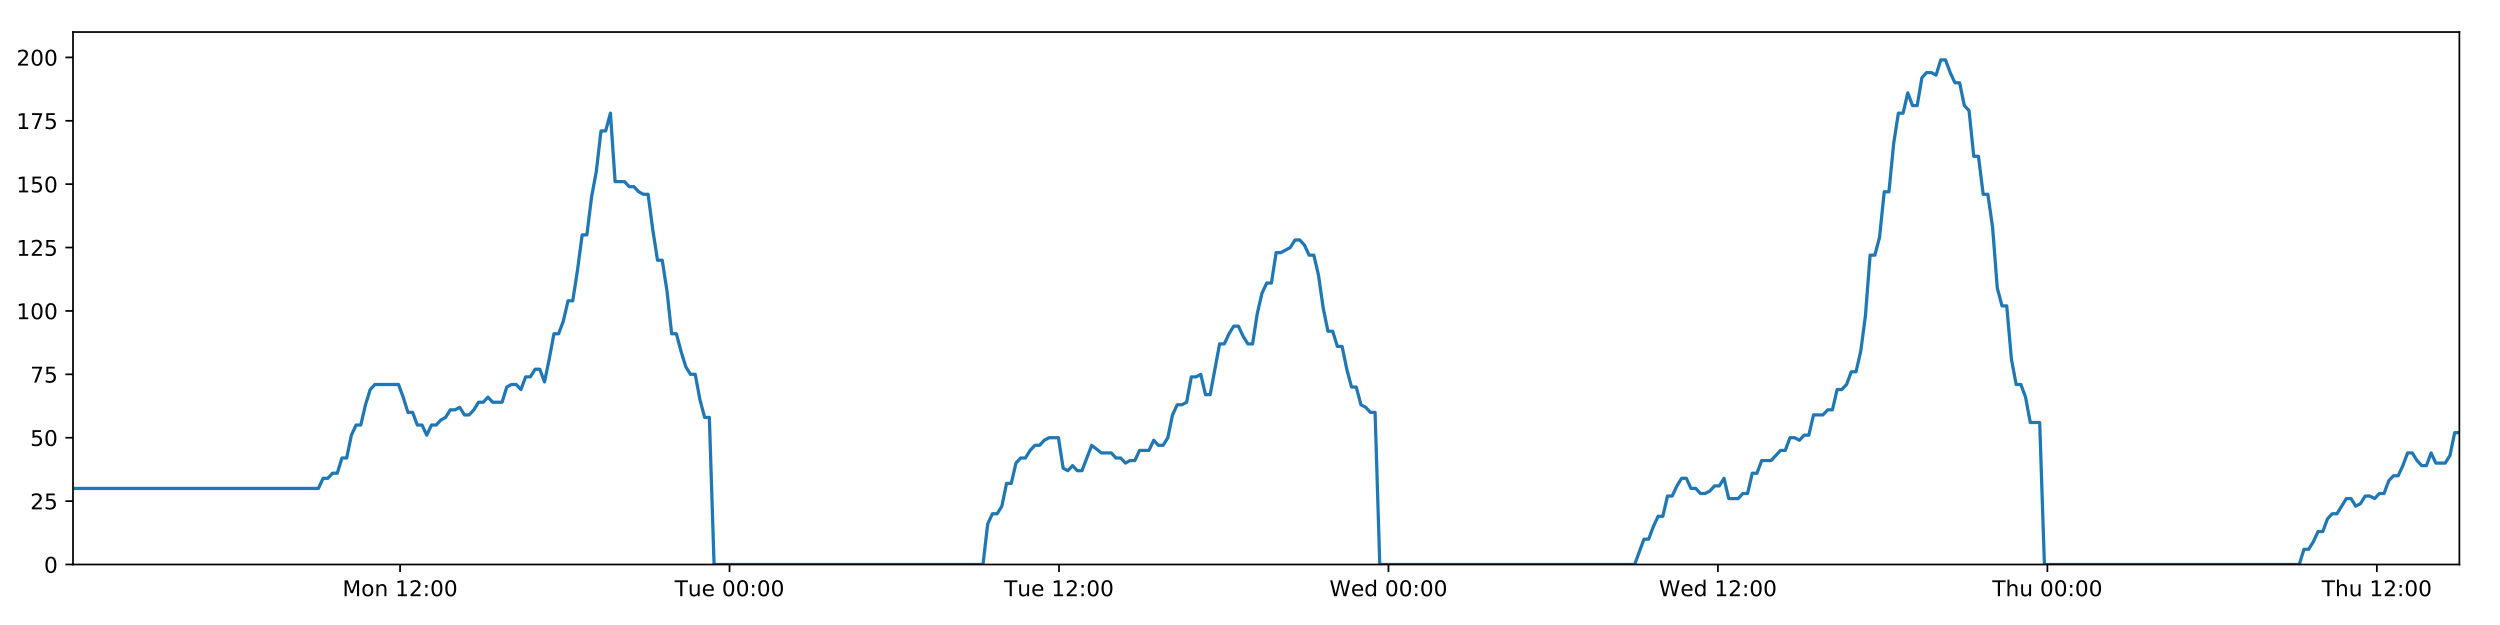
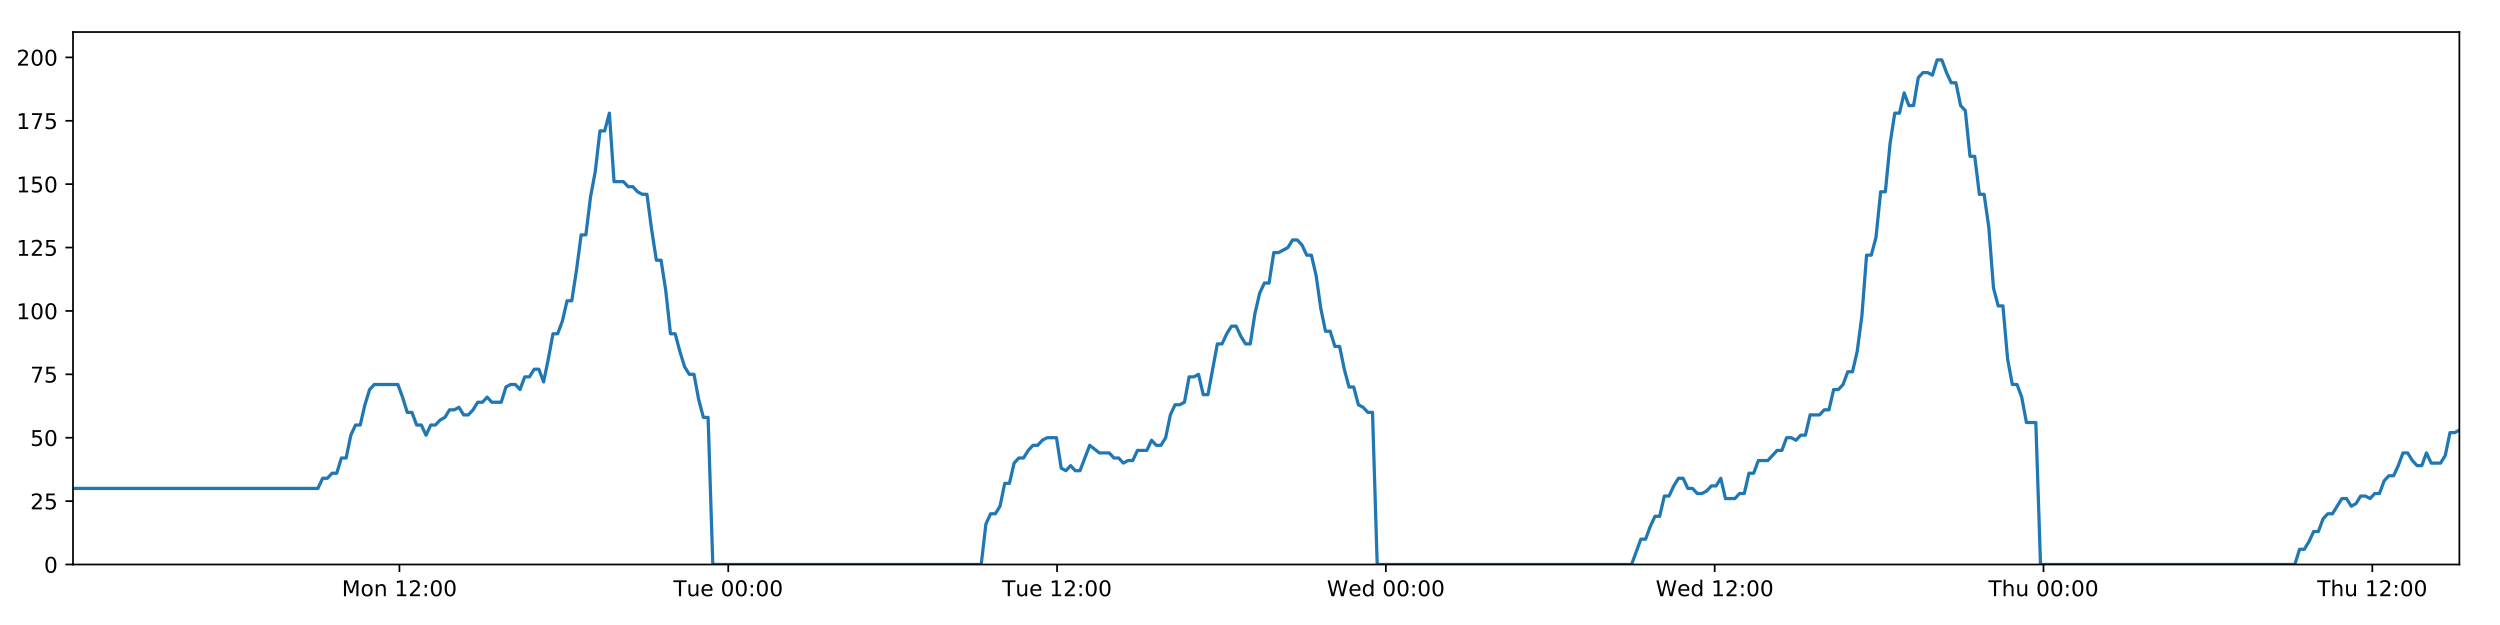
<svg xmlns="http://www.w3.org/2000/svg" xmlns:xlink="http://www.w3.org/1999/xlink" height="288pt" version="1.1" viewBox="0 0 1152 288" width="1152pt">
  <defs>
    <style type="text/css">
*{stroke-linecap:butt;stroke-linejoin:round;}
  </style>
  </defs>
  <g id="figure_1">
    <g id="patch_1">
      <path d="M 0 288  L 1152 288  L 1152 0  L 0 0  z " style="fill:#ffffff;" />
    </g>
    <g id="axes_1">
      <g id="patch_2">
        <path d="M 33.64 260.12  L 1133.28 260.12  L 1133.28 14.76  L 33.64 14.76  z " style="fill:#ffffff;" />
      </g>
      <g id="matplotlib.axis_1">
        <g id="xtick_1">
          <g id="line2d_1">
            <defs>
-               <path d="M 0 0  L 0 3.5  " id="mb194c12673" style="stroke:#000000;stroke-width:0.8;" />
-             </defs>
-             <g>
-               <use style="stroke:#000000;stroke-width:0.8;" x="184.355" xlink:href="#mb194c12673" y="260.12" />
+               <path d="M 0 0  L 0 3.5  " id="md899dd74df" style="stroke:#000000;stroke-width:0.8;" />
+             </defs>
+             <g>
+               <use style="stroke:#000000;stroke-width:0.8;" x="184.058" xlink:href="#md899dd74df" y="260.12" />
            </g>
          </g>
          <g id="text_1">
            <defs>
              <path d="M 9.812 72.906  L 24.516 72.906  L 43.109 23.297  L 61.812 72.906  L 76.516 72.906  L 76.516 0  L 66.891 0  L 66.891 64.016  L 48.094 14.016  L 38.188 14.016  L 19.391 64.016  L 19.391 0  L 9.812 0  z " id="DejaVuSans-77" />
              <path d="M 30.609 48.391  Q 23.391 48.391 19.188 42.75  Q 14.984 37.109 14.984 27.297  Q 14.984 17.484 19.156 11.844  Q 23.344 6.203 30.609 6.203  Q 37.797 6.203 41.984 11.859  Q 46.188 17.531 46.188 27.297  Q 46.188 37.016 41.984 42.703  Q 37.797 48.391 30.609 48.391  z M 30.609 56  Q 42.328 56 49.016 48.375  Q 55.719 40.766 55.719 27.297  Q 55.719 13.875 49.016 6.219  Q 42.328 -1.422 30.609 -1.422  Q 18.844 -1.422 12.172 6.219  Q 5.516 13.875 5.516 27.297  Q 5.516 40.766 12.172 48.375  Q 18.844 56 30.609 56  z " id="DejaVuSans-111" />
              <path d="M 54.891 33.016  L 54.891 0  L 45.906 0  L 45.906 32.719  Q 45.906 40.484 42.875 44.328  Q 39.844 48.188 33.797 48.188  Q 26.516 48.188 22.312 43.547  Q 18.109 38.922 18.109 30.906  L 18.109 0  L 9.078 0  L 9.078 54.688  L 18.109 54.688  L 18.109 46.188  Q 21.344 51.125 25.703 53.562  Q 30.078 56 35.797 56  Q 45.219 56 50.047 50.172  Q 54.891 44.344 54.891 33.016  z " id="DejaVuSans-110" />
              <path id="DejaVuSans-32" />
              <path d="M 12.406 8.297  L 28.516 8.297  L 28.516 63.922  L 10.984 60.406  L 10.984 69.391  L 28.422 72.906  L 38.281 72.906  L 38.281 8.297  L 54.391 8.297  L 54.391 0  L 12.406 0  z " id="DejaVuSans-49" />
              <path d="M 19.188 8.297  L 53.609 8.297  L 53.609 0  L 7.328 0  L 7.328 8.297  Q 12.938 14.109 22.625 23.891  Q 32.328 33.688 34.812 36.531  Q 39.547 41.844 41.422 45.531  Q 43.312 49.219 43.312 52.781  Q 43.312 58.594 39.234 62.25  Q 35.156 65.922 28.609 65.922  Q 23.969 65.922 18.812 64.312  Q 13.672 62.703 7.812 59.422  L 7.812 69.391  Q 13.766 71.781 18.938 73  Q 24.125 74.219 28.422 74.219  Q 39.75 74.219 46.484 68.547  Q 53.219 62.891 53.219 53.422  Q 53.219 48.922 51.531 44.891  Q 49.859 40.875 45.406 35.406  Q 44.188 33.984 37.641 27.219  Q 31.109 20.453 19.188 8.297  z " id="DejaVuSans-50" />
              <path d="M 11.719 12.406  L 22.016 12.406  L 22.016 0  L 11.719 0  z M 11.719 51.703  L 22.016 51.703  L 22.016 39.312  L 11.719 39.312  z " id="DejaVuSans-58" />
              <path d="M 31.781 66.406  Q 24.172 66.406 20.328 58.906  Q 16.5 51.422 16.5 36.375  Q 16.5 21.391 20.328 13.891  Q 24.172 6.391 31.781 6.391  Q 39.453 6.391 43.281 13.891  Q 47.125 21.391 47.125 36.375  Q 47.125 51.422 43.281 58.906  Q 39.453 66.406 31.781 66.406  z M 31.781 74.219  Q 44.047 74.219 50.516 64.516  Q 56.984 54.828 56.984 36.375  Q 56.984 17.969 50.516 8.266  Q 44.047 -1.422 31.781 -1.422  Q 19.531 -1.422 13.062 8.266  Q 6.594 17.969 6.594 36.375  Q 6.594 54.828 13.062 64.516  Q 19.531 74.219 31.781 74.219  z " id="DejaVuSans-48" />
            </defs>
-             <g transform="translate(157.8144 274.7184)scale(0.1 -0.1)">
+             <g transform="translate(157.5175 274.7184)scale(0.1 -0.1)">
              <use xlink:href="#DejaVuSans-77" />
              <use x="86.279" xlink:href="#DejaVuSans-111" />
              <use x="147.461" xlink:href="#DejaVuSans-110" />
              <use x="210.84" xlink:href="#DejaVuSans-32" />
              <use x="242.627" xlink:href="#DejaVuSans-49" />
              <use x="306.25" xlink:href="#DejaVuSans-50" />
              <use x="369.873" xlink:href="#DejaVuSans-58" />
              <use x="403.564" xlink:href="#DejaVuSans-48" />
              <use x="467.188" xlink:href="#DejaVuSans-48" />
            </g>
          </g>
        </g>
        <g id="xtick_2">
          <g id="line2d_2">
            <g>
-               <use style="stroke:#000000;stroke-width:0.8;" x="336.171" xlink:href="#mb194c12673" y="260.12" />
+               <use style="stroke:#000000;stroke-width:0.8;" x="335.575" xlink:href="#md899dd74df" y="260.12" />
            </g>
          </g>
          <g id="text_2">
            <defs>
              <path d="M -0.297 72.906  L 61.375 72.906  L 61.375 64.594  L 35.5 64.594  L 35.5 0  L 25.594 0  L 25.594 64.594  L -0.297 64.594  z " id="DejaVuSans-84" />
              <path d="M 8.5 21.578  L 8.5 54.688  L 17.484 54.688  L 17.484 21.922  Q 17.484 14.156 20.5 10.266  Q 23.531 6.391 29.594 6.391  Q 36.859 6.391 41.078 11.031  Q 45.312 15.672 45.312 23.688  L 45.312 54.688  L 54.297 54.688  L 54.297 0  L 45.312 0  L 45.312 8.406  Q 42.047 3.422 37.719 1  Q 33.406 -1.422 27.688 -1.422  Q 18.266 -1.422 13.375 4.438  Q 8.5 10.297 8.5 21.578  z M 31.109 56  z " id="DejaVuSans-117" />
              <path d="M 56.203 29.594  L 56.203 25.203  L 14.891 25.203  Q 15.484 15.922 20.484 11.062  Q 25.484 6.203 34.422 6.203  Q 39.594 6.203 44.453 7.469  Q 49.312 8.734 54.109 11.281  L 54.109 2.781  Q 49.266 0.734 44.188 -0.344  Q 39.109 -1.422 33.891 -1.422  Q 20.797 -1.422 13.156 6.188  Q 5.516 13.812 5.516 26.812  Q 5.516 40.234 12.766 48.109  Q 20.016 56 32.328 56  Q 43.359 56 49.781 48.891  Q 56.203 41.797 56.203 29.594  z M 47.219 32.234  Q 47.125 39.594 43.094 43.984  Q 39.062 48.391 32.422 48.391  Q 24.906 48.391 20.391 44.141  Q 15.875 39.891 15.188 32.172  z " id="DejaVuSans-101" />
            </defs>
-             <g transform="translate(310.8851 274.7184)scale(0.1 -0.1)">
+             <g transform="translate(310.2893 274.7184)scale(0.1 -0.1)">
              <use xlink:href="#DejaVuSans-84" />
              <use x="60.85" xlink:href="#DejaVuSans-117" />
              <use x="124.229" xlink:href="#DejaVuSans-101" />
              <use x="185.752" xlink:href="#DejaVuSans-32" />
              <use x="217.539" xlink:href="#DejaVuSans-48" />
              <use x="281.162" xlink:href="#DejaVuSans-48" />
              <use x="344.785" xlink:href="#DejaVuSans-58" />
              <use x="378.477" xlink:href="#DejaVuSans-48" />
              <use x="442.1" xlink:href="#DejaVuSans-48" />
            </g>
          </g>
        </g>
        <g id="xtick_3">
          <g id="line2d_3">
            <g>
-               <use style="stroke:#000000;stroke-width:0.8;" x="487.987" xlink:href="#mb194c12673" y="260.12" />
+               <use style="stroke:#000000;stroke-width:0.8;" x="487.092" xlink:href="#md899dd74df" y="260.12" />
            </g>
          </g>
          <g id="text_3">
-             <g transform="translate(462.7011 274.7184)scale(0.1 -0.1)">
+             <g transform="translate(461.8063 274.7184)scale(0.1 -0.1)">
              <use xlink:href="#DejaVuSans-84" />
              <use x="60.85" xlink:href="#DejaVuSans-117" />
              <use x="124.229" xlink:href="#DejaVuSans-101" />
              <use x="185.752" xlink:href="#DejaVuSans-32" />
              <use x="217.539" xlink:href="#DejaVuSans-49" />
              <use x="281.162" xlink:href="#DejaVuSans-50" />
              <use x="344.785" xlink:href="#DejaVuSans-58" />
              <use x="378.477" xlink:href="#DejaVuSans-48" />
              <use x="442.1" xlink:href="#DejaVuSans-48" />
            </g>
          </g>
        </g>
        <g id="xtick_4">
          <g id="line2d_4">
            <g>
-               <use style="stroke:#000000;stroke-width:0.8;" x="639.803" xlink:href="#mb194c12673" y="260.12" />
+               <use style="stroke:#000000;stroke-width:0.8;" x="638.609" xlink:href="#md899dd74df" y="260.12" />
            </g>
          </g>
          <g id="text_4">
            <defs>
              <path d="M 3.328 72.906  L 13.281 72.906  L 28.609 11.281  L 43.891 72.906  L 54.984 72.906  L 70.312 11.281  L 85.594 72.906  L 95.609 72.906  L 77.297 0  L 64.891 0  L 49.516 63.281  L 33.984 0  L 21.578 0  z " id="DejaVuSans-87" />
              <path d="M 45.406 46.391  L 45.406 75.984  L 54.391 75.984  L 54.391 0  L 45.406 0  L 45.406 8.203  Q 42.578 3.328 38.25 0.953  Q 33.938 -1.422 27.875 -1.422  Q 17.969 -1.422 11.734 6.484  Q 5.516 14.406 5.516 27.297  Q 5.516 40.188 11.734 48.094  Q 17.969 56 27.875 56  Q 33.938 56 38.25 53.625  Q 42.578 51.266 45.406 46.391  z M 14.797 27.297  Q 14.797 17.391 18.875 11.75  Q 22.953 6.109 30.078 6.109  Q 37.203 6.109 41.297 11.75  Q 45.406 17.391 45.406 27.297  Q 45.406 37.203 41.297 42.844  Q 37.203 48.484 30.078 48.484  Q 22.953 48.484 18.875 42.844  Q 14.797 37.203 14.797 27.297  z " id="DejaVuSans-100" />
            </defs>
-             <g transform="translate(612.6141 274.7184)scale(0.1 -0.1)">
+             <g transform="translate(611.4202 274.7184)scale(0.1 -0.1)">
              <use xlink:href="#DejaVuSans-87" />
              <use x="98.799" xlink:href="#DejaVuSans-101" />
              <use x="160.322" xlink:href="#DejaVuSans-100" />
              <use x="223.799" xlink:href="#DejaVuSans-32" />
              <use x="255.586" xlink:href="#DejaVuSans-48" />
              <use x="319.209" xlink:href="#DejaVuSans-48" />
              <use x="382.832" xlink:href="#DejaVuSans-58" />
              <use x="416.523" xlink:href="#DejaVuSans-48" />
              <use x="480.146" xlink:href="#DejaVuSans-48" />
            </g>
          </g>
        </g>
        <g id="xtick_5">
          <g id="line2d_5">
            <g>
-               <use style="stroke:#000000;stroke-width:0.8;" x="791.619" xlink:href="#mb194c12673" y="260.12" />
+               <use style="stroke:#000000;stroke-width:0.8;" x="790.126" xlink:href="#md899dd74df" y="260.12" />
            </g>
          </g>
          <g id="text_5">
-             <g transform="translate(764.4301 274.7184)scale(0.1 -0.1)">
+             <g transform="translate(762.9373 274.7184)scale(0.1 -0.1)">
              <use xlink:href="#DejaVuSans-87" />
              <use x="98.799" xlink:href="#DejaVuSans-101" />
              <use x="160.322" xlink:href="#DejaVuSans-100" />
              <use x="223.799" xlink:href="#DejaVuSans-32" />
              <use x="255.586" xlink:href="#DejaVuSans-49" />
              <use x="319.209" xlink:href="#DejaVuSans-50" />
              <use x="382.832" xlink:href="#DejaVuSans-58" />
              <use x="416.523" xlink:href="#DejaVuSans-48" />
              <use x="480.146" xlink:href="#DejaVuSans-48" />
            </g>
          </g>
        </g>
        <g id="xtick_6">
          <g id="line2d_6">
            <g>
-               <use style="stroke:#000000;stroke-width:0.8;" x="943.435" xlink:href="#mb194c12673" y="260.12" />
+               <use style="stroke:#000000;stroke-width:0.8;" x="941.643" xlink:href="#md899dd74df" y="260.12" />
            </g>
          </g>
          <g id="text_6">
            <defs>
              <path d="M 54.891 33.016  L 54.891 0  L 45.906 0  L 45.906 32.719  Q 45.906 40.484 42.875 44.328  Q 39.844 48.188 33.797 48.188  Q 26.516 48.188 22.312 43.547  Q 18.109 38.922 18.109 30.906  L 18.109 0  L 9.078 0  L 9.078 75.984  L 18.109 75.984  L 18.109 46.188  Q 21.344 51.125 25.703 53.562  Q 30.078 56 35.797 56  Q 45.219 56 50.047 50.172  Q 54.891 44.344 54.891 33.016  z " id="DejaVuSans-104" />
            </defs>
-             <g transform="translate(918.0454 274.7184)scale(0.1 -0.1)">
+             <g transform="translate(916.2536 274.7184)scale(0.1 -0.1)">
              <use xlink:href="#DejaVuSans-84" />
              <use x="61.084" xlink:href="#DejaVuSans-104" />
              <use x="124.463" xlink:href="#DejaVuSans-117" />
              <use x="187.842" xlink:href="#DejaVuSans-32" />
              <use x="219.629" xlink:href="#DejaVuSans-48" />
              <use x="283.252" xlink:href="#DejaVuSans-48" />
              <use x="346.875" xlink:href="#DejaVuSans-58" />
              <use x="380.566" xlink:href="#DejaVuSans-48" />
              <use x="444.189" xlink:href="#DejaVuSans-48" />
            </g>
          </g>
        </g>
        <g id="xtick_7">
          <g id="line2d_7">
            <g>
-               <use style="stroke:#000000;stroke-width:0.8;" x="1095.251" xlink:href="#mb194c12673" y="260.12" />
+               <use style="stroke:#000000;stroke-width:0.8;" x="1093.16" xlink:href="#md899dd74df" y="260.12" />
            </g>
          </g>
          <g id="text_7">
-             <g transform="translate(1069.861 274.7184)scale(0.1 -0.1)">
+             <g transform="translate(1067.771 274.7184)scale(0.1 -0.1)">
              <use xlink:href="#DejaVuSans-84" />
              <use x="61.084" xlink:href="#DejaVuSans-104" />
              <use x="124.463" xlink:href="#DejaVuSans-117" />
              <use x="187.842" xlink:href="#DejaVuSans-32" />
              <use x="219.629" xlink:href="#DejaVuSans-49" />
              <use x="283.252" xlink:href="#DejaVuSans-50" />
              <use x="346.875" xlink:href="#DejaVuSans-58" />
              <use x="380.566" xlink:href="#DejaVuSans-48" />
              <use x="444.189" xlink:href="#DejaVuSans-48" />
            </g>
          </g>
        </g>
      </g>
      <g id="matplotlib.axis_2">
        <g id="ytick_1">
          <g id="line2d_8">
            <defs>
-               <path d="M 0 0  L -3.5 0  " id="mf45aa003df" style="stroke:#000000;stroke-width:0.8;" />
-             </defs>
-             <g>
-               <use style="stroke:#000000;stroke-width:0.8;" x="33.64" xlink:href="#mf45aa003df" y="260.12" />
+               <path d="M 0 0  L -3.5 0  " id="mce1e1d5ff5" style="stroke:#000000;stroke-width:0.8;" />
+             </defs>
+             <g>
+               <use style="stroke:#000000;stroke-width:0.8;" x="33.64" xlink:href="#mce1e1d5ff5" y="260.12" />
            </g>
          </g>
          <g id="text_8">
            <g transform="translate(20.2775 263.9192)scale(0.1 -0.1)">
              <use xlink:href="#DejaVuSans-48" />
            </g>
          </g>
        </g>
        <g id="ytick_2">
          <g id="line2d_9">
            <g>
-               <use style="stroke:#000000;stroke-width:0.8;" x="33.64" xlink:href="#mf45aa003df" y="230.91" />
+               <use style="stroke:#000000;stroke-width:0.8;" x="33.64" xlink:href="#mce1e1d5ff5" y="230.91" />
            </g>
          </g>
          <g id="text_9">
            <defs>
              <path d="M 10.797 72.906  L 49.516 72.906  L 49.516 64.594  L 19.828 64.594  L 19.828 46.734  Q 21.969 47.469 24.109 47.828  Q 26.266 48.188 28.422 48.188  Q 40.625 48.188 47.75 41.5  Q 54.891 34.812 54.891 23.391  Q 54.891 11.625 47.562 5.094  Q 40.234 -1.422 26.906 -1.422  Q 22.312 -1.422 17.547 -0.641  Q 12.797 0.141 7.719 1.703  L 7.719 11.625  Q 12.109 9.234 16.797 8.062  Q 21.484 6.891 26.703 6.891  Q 35.156 6.891 40.078 11.328  Q 45.016 15.766 45.016 23.391  Q 45.016 31 40.078 35.438  Q 35.156 39.891 26.703 39.891  Q 22.75 39.891 18.812 39.016  Q 14.891 38.141 10.797 36.281  z " id="DejaVuSans-53" />
            </defs>
            <g transform="translate(13.915 234.7097)scale(0.1 -0.1)">
              <use xlink:href="#DejaVuSans-50" />
              <use x="63.623" xlink:href="#DejaVuSans-53" />
            </g>
          </g>
        </g>
        <g id="ytick_3">
          <g id="line2d_10">
            <g>
-               <use style="stroke:#000000;stroke-width:0.8;" x="33.64" xlink:href="#mf45aa003df" y="201.701" />
+               <use style="stroke:#000000;stroke-width:0.8;" x="33.64" xlink:href="#mce1e1d5ff5" y="201.701" />
            </g>
          </g>
          <g id="text_10">
            <g transform="translate(13.915 205.5002)scale(0.1 -0.1)">
              <use xlink:href="#DejaVuSans-53" />
              <use x="63.623" xlink:href="#DejaVuSans-48" />
            </g>
          </g>
        </g>
        <g id="ytick_4">
          <g id="line2d_11">
            <g>
-               <use style="stroke:#000000;stroke-width:0.8;" x="33.64" xlink:href="#mf45aa003df" y="172.491" />
+               <use style="stroke:#000000;stroke-width:0.8;" x="33.64" xlink:href="#mce1e1d5ff5" y="172.491" />
            </g>
          </g>
          <g id="text_11">
            <defs>
              <path d="M 8.203 72.906  L 55.078 72.906  L 55.078 68.703  L 28.609 0  L 18.312 0  L 43.219 64.594  L 8.203 64.594  z " id="DejaVuSans-55" />
            </defs>
            <g transform="translate(13.915 176.2906)scale(0.1 -0.1)">
              <use xlink:href="#DejaVuSans-55" />
              <use x="63.623" xlink:href="#DejaVuSans-53" />
            </g>
          </g>
        </g>
        <g id="ytick_5">
          <g id="line2d_12">
            <g>
-               <use style="stroke:#000000;stroke-width:0.8;" x="33.64" xlink:href="#mf45aa003df" y="143.282" />
+               <use style="stroke:#000000;stroke-width:0.8;" x="33.64" xlink:href="#mce1e1d5ff5" y="143.282" />
            </g>
          </g>
          <g id="text_12">
            <g transform="translate(7.5525 147.0811)scale(0.1 -0.1)">
              <use xlink:href="#DejaVuSans-49" />
              <use x="63.623" xlink:href="#DejaVuSans-48" />
              <use x="127.246" xlink:href="#DejaVuSans-48" />
            </g>
          </g>
        </g>
        <g id="ytick_6">
          <g id="line2d_13">
            <g>
-               <use style="stroke:#000000;stroke-width:0.8;" x="33.64" xlink:href="#mf45aa003df" y="114.072" />
+               <use style="stroke:#000000;stroke-width:0.8;" x="33.64" xlink:href="#mce1e1d5ff5" y="114.072" />
            </g>
          </g>
          <g id="text_13">
            <g transform="translate(7.5525 117.8716)scale(0.1 -0.1)">
              <use xlink:href="#DejaVuSans-49" />
              <use x="63.623" xlink:href="#DejaVuSans-50" />
              <use x="127.246" xlink:href="#DejaVuSans-53" />
            </g>
          </g>
        </g>
        <g id="ytick_7">
          <g id="line2d_14">
            <g>
-               <use style="stroke:#000000;stroke-width:0.8;" x="33.64" xlink:href="#mf45aa003df" y="84.863" />
+               <use style="stroke:#000000;stroke-width:0.8;" x="33.64" xlink:href="#mce1e1d5ff5" y="84.863" />
            </g>
          </g>
          <g id="text_14">
            <g transform="translate(7.5525 88.66208)scale(0.1 -0.1)">
              <use xlink:href="#DejaVuSans-49" />
              <use x="63.623" xlink:href="#DejaVuSans-53" />
              <use x="127.246" xlink:href="#DejaVuSans-48" />
            </g>
          </g>
        </g>
        <g id="ytick_8">
          <g id="line2d_15">
            <g>
-               <use style="stroke:#000000;stroke-width:0.8;" x="33.64" xlink:href="#mf45aa003df" y="55.653" />
+               <use style="stroke:#000000;stroke-width:0.8;" x="33.64" xlink:href="#mce1e1d5ff5" y="55.653" />
            </g>
          </g>
          <g id="text_15">
            <g transform="translate(7.5525 59.45255)scale(0.1 -0.1)">
              <use xlink:href="#DejaVuSans-49" />
              <use x="63.623" xlink:href="#DejaVuSans-55" />
              <use x="127.246" xlink:href="#DejaVuSans-53" />
            </g>
          </g>
        </g>
        <g id="ytick_9">
          <g id="line2d_16">
            <g>
-               <use style="stroke:#000000;stroke-width:0.8;" x="33.64" xlink:href="#mf45aa003df" y="26.444" />
+               <use style="stroke:#000000;stroke-width:0.8;" x="33.64" xlink:href="#mce1e1d5ff5" y="26.444" />
            </g>
          </g>
          <g id="text_16">
            <g transform="translate(7.5525 30.24303)scale(0.1 -0.1)">
              <use xlink:href="#DejaVuSans-50" />
              <use x="63.623" xlink:href="#DejaVuSans-48" />
              <use x="127.246" xlink:href="#DejaVuSans-48" />
            </g>
          </g>
        </g>
      </g>
      <g id="line2d_17">
-         <path clip-path="url(#p8c6b1025c3)" d="M 33.64 225.069  L 146.717 225.069  L 148.892 220.395  L 151.065 220.395  L 153.237 218.058  L 155.405 218.058  L 157.572 211.048  L 159.744 211.048  L 161.913 200.533  L 164.08 195.859  L 166.25 195.859  L 168.419 186.512  L 170.587 179.502  L 172.76 177.165  L 183.625 177.165  L 185.795 183.007  L 187.968 190.017  L 190.136 190.017  L 192.303 195.859  L 194.475 195.859  L 196.644 200.533  L 198.815 195.859  L 200.986 195.859  L 203.155 193.522  L 205.323 192.354  L 207.491 188.849  L 209.659 188.849  L 211.829 187.68  L 214 191.186  L 216.168 191.186  L 218.341 188.849  L 220.509 185.344  L 222.677 185.344  L 224.849 183.007  L 227.018 185.344  L 231.354 185.344  L 233.526 178.333  L 235.695 177.165  L 237.868 177.165  L 240.04 179.502  L 242.213 173.66  L 244.389 173.66  L 246.562 170.155  L 248.74 170.155  L 250.912 175.997  L 253.08 165.481  L 255.249 153.797  L 257.416 153.797  L 259.584 147.955  L 261.753 138.608  L 263.921 138.608  L 266.09 124.588  L 268.261 108.23  L 270.429 108.23  L 272.603 90.705  L 274.772 79.021  L 276.94 60.327  L 279.109 60.327  L 281.278 52.148  L 283.445 83.694  L 287.784 83.694  L 289.957 86.031  L 292.125 86.031  L 294.298 88.368  L 296.468 89.536  L 298.637 89.536  L 300.808 105.894  L 302.985 119.914  L 305.154 119.914  L 307.326 133.935  L 309.499 153.797  L 311.673 153.797  L 313.842 161.976  L 316.014 168.986  L 318.183 172.491  L 320.356 172.491  L 322.529 184.175  L 324.698 192.354  L 326.867 192.354  L 329.042 260.12  L 452.965 260.12  L 455.137 241.426  L 457.31 236.752  L 459.482 236.752  L 461.652 233.247  L 463.821 222.732  L 465.992 222.732  L 468.163 213.385  L 470.336 211.048  L 472.509 211.048  L 474.687 207.543  L 476.863 205.206  L 479.036 205.206  L 481.204 202.869  L 483.381 201.701  L 487.727 201.701  L 489.895 215.722  L 492.065 216.89  L 494.238 214.553  L 496.407 216.89  L 498.577 216.89  L 503.058 205.206  L 507.536 208.711  L 512.09 208.711  L 514.257 211.048  L 516.428 211.048  L 518.596 213.385  L 520.764 212.216  L 522.936 212.216  L 525.108 207.543  L 529.447 207.543  L 531.615 202.869  L 533.789 205.206  L 535.957 205.206  L 538.127 201.701  L 540.296 191.186  L 542.465 186.512  L 544.632 186.512  L 546.801 185.344  L 548.97 173.66  L 551.143 173.66  L 553.314 172.491  L 555.486 181.838  L 557.654 181.838  L 561.994 158.471  L 564.163 158.471  L 566.335 153.797  L 568.505 150.292  L 570.674 150.292  L 572.845 154.966  L 575.015 158.471  L 577.184 158.471  L 579.357 144.45  L 581.531 135.103  L 583.701 130.43  L 585.87 130.43  L 588.039 116.409  L 590.209 116.409  L 594.554 114.072  L 596.726 110.567  L 598.9 110.567  L 601.07 112.904  L 603.242 117.578  L 605.412 117.578  L 607.584 126.925  L 609.754 142.114  L 611.925 152.629  L 614.097 152.629  L 616.264 159.639  L 618.441 159.639  L 620.609 170.155  L 622.78 178.333  L 624.953 178.333  L 627.122 186.512  L 629.295 187.68  L 631.466 190.017  L 633.635 190.017  L 635.802 260.12  L 753.242 260.12  L 757.543 248.436  L 759.71 248.436  L 761.879 242.594  L 764.048 237.921  L 766.215 237.921  L 768.385 228.574  L 770.554 228.574  L 772.723 223.9  L 774.89 220.395  L 777.06 220.395  L 779.228 225.069  L 781.399 225.069  L 783.569 227.405  L 785.742 227.405  L 787.916 226.237  L 790.088 223.9  L 792.257 223.9  L 794.426 220.395  L 796.594 229.742  L 800.934 229.742  L 803.107 227.405  L 805.277 227.405  L 807.446 218.058  L 809.618 218.058  L 811.788 212.216  L 816.128 212.216  L 820.469 207.543  L 822.651 207.543  L 824.825 201.701  L 827 201.701  L 829.169 202.869  L 831.338 200.533  L 833.505 200.533  L 835.673 191.186  L 840.01 191.186  L 842.214 188.849  L 844.383 188.849  L 846.551 179.502  L 848.727 179.502  L 850.898 177.165  L 853.067 171.323  L 855.24 171.323  L 857.408 161.976  L 859.579 145.619  L 861.747 117.578  L 863.916 117.578  L 866.086 109.399  L 868.254 88.368  L 870.423 88.368  L 872.598 66.169  L 874.768 52.148  L 876.937 52.148  L 879.105 42.801  L 881.274 48.643  L 883.447 48.643  L 885.619 35.791  L 887.787 33.454  L 889.959 33.454  L 892.134 34.622  L 894.307 27.612  L 896.486 27.612  L 898.654 33.454  L 900.826 38.128  L 902.994 38.128  L 905.168 48.643  L 907.335 50.98  L 909.504 72.011  L 911.672 72.011  L 913.844 89.536  L 916.013 89.536  L 918.182 104.725  L 920.352 132.766  L 922.523 140.945  L 924.697 140.945  L 926.869 165.481  L 929.037 177.165  L 931.206 177.165  L 933.379 183.007  L 935.55 194.691  L 939.892 194.691  L 942.062 260.12  L 1059.49 260.12  L 1061.661 253.11  L 1063.832 253.11  L 1066.001 249.605  L 1068.174 244.931  L 1070.342 244.931  L 1072.511 239.089  L 1074.682 236.752  L 1076.851 236.752  L 1081.188 229.742  L 1083.361 229.742  L 1085.532 233.247  L 1087.705 232.079  L 1089.875 228.574  L 1092.047 228.574  L 1094.216 229.742  L 1096.384 227.405  L 1098.558 227.405  L 1100.728 221.563  L 1102.896 219.227  L 1105.074 219.227  L 1107.241 214.553  L 1109.41 208.711  L 1111.579 208.711  L 1113.747 212.216  L 1115.917 214.553  L 1118.09 214.553  L 1120.261 208.711  L 1122.43 213.385  L 1126.769 213.385  L 1128.939 209.88  L 1131.113 199.364  L 1133.28 199.364  L 1133.28 199.364  " style="fill:none;stroke:#1f77b4;stroke-linecap:square;stroke-width:1.5;" />
+         <path clip-path="url(#p26dd3e0e7f)" d="M 33.64 225.069  L 146.494 225.069  L 148.665 220.395  L 150.834 220.395  L 153.001 218.058  L 155.165 218.058  L 157.328 211.048  L 159.496 211.048  L 161.66 200.533  L 163.823 195.859  L 165.989 195.859  L 168.154 186.512  L 170.318 179.502  L 172.486 177.165  L 183.33 177.165  L 185.495 183.007  L 187.664 190.017  L 189.827 190.017  L 191.991 195.859  L 194.159 195.859  L 196.323 200.533  L 198.489 195.859  L 200.657 195.859  L 202.821 193.522  L 204.985 192.354  L 207.149 188.849  L 209.312 188.849  L 211.478 187.68  L 213.645 191.186  L 215.808 191.186  L 217.977 188.849  L 220.141 185.344  L 222.305 185.344  L 224.473 183.007  L 226.637 185.344  L 230.964 185.344  L 233.132 178.333  L 235.298 177.165  L 237.466 177.165  L 239.634 179.502  L 241.802 173.66  L 243.974 173.66  L 246.143 170.155  L 248.316 170.155  L 250.485 175.997  L 252.648 165.481  L 254.812 153.797  L 256.976 153.797  L 259.139 147.955  L 261.304 138.608  L 263.468 138.608  L 265.633 124.588  L 267.799 108.23  L 269.963 108.23  L 272.132 90.705  L 274.297 79.021  L 276.461 60.327  L 278.626 60.327  L 280.79 52.148  L 282.953 83.694  L 287.284 83.694  L 289.452 86.031  L 291.616 86.031  L 293.785 88.368  L 295.951 89.536  L 298.115 89.536  L 300.282 105.894  L 302.454 119.914  L 304.62 119.914  L 306.787 133.935  L 308.955 153.797  L 311.125 153.797  L 313.291 161.976  L 315.458 168.986  L 317.622 172.491  L 319.791 172.491  L 321.96 184.175  L 324.125 192.354  L 326.289 192.354  L 328.46 260.12  L 452.139 260.12  L 454.307 241.426  L 456.475 236.752  L 458.643 236.752  L 460.809 233.247  L 462.973 222.732  L 465.14 222.732  L 467.307 213.385  L 469.476 211.048  L 471.645 211.048  L 473.819 207.543  L 475.99 205.206  L 478.159 205.206  L 480.322 202.869  L 482.495 201.701  L 486.833 201.701  L 488.996 215.722  L 491.162 216.89  L 493.331 214.553  L 495.496 216.89  L 497.661 216.89  L 502.134 205.206  L 506.603 208.711  L 511.148 208.711  L 513.311 211.048  L 515.477 211.048  L 517.641 213.385  L 519.805 212.216  L 521.973 212.216  L 524.14 207.543  L 528.471 207.543  L 530.634 202.869  L 532.804 205.206  L 534.968 205.206  L 537.133 201.701  L 539.298 191.186  L 541.463 186.512  L 543.626 186.512  L 545.79 185.344  L 547.955 173.66  L 550.124 173.66  L 552.29 172.491  L 554.458 181.838  L 556.622 181.838  L 560.953 158.471  L 563.118 158.471  L 565.286 153.797  L 567.451 150.292  L 569.616 150.292  L 571.783 154.966  L 573.949 158.471  L 576.114 158.471  L 578.283 144.45  L 580.452 135.103  L 582.617 130.43  L 584.782 130.43  L 586.947 116.409  L 589.113 116.409  L 593.449 114.072  L 595.617 110.567  L 597.787 110.567  L 599.953 112.904  L 602.121 117.578  L 604.286 117.578  L 606.454 126.925  L 608.619 142.114  L 610.786 152.629  L 612.953 152.629  L 615.117 159.639  L 617.289 159.639  L 619.453 170.155  L 621.62 178.333  L 623.788 178.333  L 625.953 186.512  L 628.122 187.68  L 630.289 190.017  L 632.453 190.017  L 634.616 260.12  L 751.825 260.12  L 756.117 248.436  L 758.281 248.436  L 760.445 242.594  L 762.609 237.921  L 764.773 237.921  L 766.938 228.574  L 769.103 228.574  L 771.267 223.9  L 773.43 220.395  L 775.595 220.395  L 777.76 225.069  L 779.926 225.069  L 782.092 227.405  L 784.261 227.405  L 786.43 226.237  L 788.598 223.9  L 790.763 223.9  L 792.928 220.395  L 795.091 229.742  L 799.423 229.742  L 801.591 227.405  L 803.758 227.405  L 805.922 218.058  L 808.089 218.058  L 810.256 212.216  L 814.587 212.216  L 818.919 207.543  L 821.097 207.543  L 823.267 201.701  L 825.438 201.701  L 827.602 202.869  L 829.767 200.533  L 831.93 200.533  L 834.093 191.186  L 838.422 191.186  L 840.622 188.849  L 842.786 188.849  L 844.95 179.502  L 847.121 179.502  L 849.288 177.165  L 851.453 171.323  L 853.622 171.323  L 855.786 161.976  L 857.952 145.619  L 860.116 117.578  L 862.281 117.578  L 864.447 109.399  L 866.611 88.368  L 868.775 88.368  L 870.945 66.169  L 873.111 52.148  L 875.276 52.148  L 877.439 42.801  L 879.604 48.643  L 881.773 48.643  L 883.941 35.791  L 886.105 33.454  L 888.273 33.454  L 890.444 34.622  L 892.612 27.612  L 894.786 27.612  L 896.95 33.454  L 899.118 38.128  L 901.282 38.128  L 903.451 48.643  L 905.614 50.98  L 907.779 72.011  L 909.942 72.011  L 912.111 89.536  L 914.275 89.536  L 916.44 104.725  L 918.606 132.766  L 920.772 140.945  L 922.942 140.945  L 925.11 165.481  L 927.273 177.165  L 929.438 177.165  L 931.607 183.007  L 933.773 194.691  L 938.107 194.691  L 940.273 260.12  L 1057.47 260.12  L 1059.636 253.11  L 1061.803 253.11  L 1063.968 249.605  L 1066.137 244.931  L 1068.3 244.931  L 1070.465 239.089  L 1072.632 236.752  L 1074.796 236.752  L 1079.124 229.742  L 1081.293 229.742  L 1083.46 233.247  L 1085.629 232.079  L 1087.795 228.574  L 1089.962 228.574  L 1092.127 229.742  L 1094.291 227.405  L 1096.461 227.405  L 1098.627 221.563  L 1100.79 219.227  L 1102.964 219.227  L 1105.127 214.553  L 1107.291 208.711  L 1109.456 208.711  L 1111.62 212.216  L 1113.785 214.553  L 1115.954 214.553  L 1118.121 208.711  L 1120.285 213.385  L 1124.616 213.385  L 1126.781 209.88  L 1128.951 199.364  L 1131.114 199.364  L 1133.28 198.196  L 1133.28 198.196  " style="fill:none;stroke:#1f77b4;stroke-linecap:square;stroke-width:1.5;" />
      </g>
      <g id="patch_3">
        <path d="M 33.64 260.12  L 33.64 14.76  " style="fill:none;stroke:#000000;stroke-linecap:square;stroke-linejoin:miter;stroke-width:0.8;" />
      </g>
      <g id="patch_4">
        <path d="M 1133.28 260.12  L 1133.28 14.76  " style="fill:none;stroke:#000000;stroke-linecap:square;stroke-linejoin:miter;stroke-width:0.8;" />
      </g>
      <g id="patch_5">
        <path d="M 33.64 260.12  L 1133.28 260.12  " style="fill:none;stroke:#000000;stroke-linecap:square;stroke-linejoin:miter;stroke-width:0.8;" />
      </g>
      <g id="patch_6">
        <path d="M 33.64 14.76  L 1133.28 14.76  " style="fill:none;stroke:#000000;stroke-linecap:square;stroke-linejoin:miter;stroke-width:0.8;" />
      </g>
    </g>
  </g>
  <defs>
-     <clipPath id="p8c6b1025c3">
+     <clipPath id="p26dd3e0e7f">
      <rect height="245.36" width="1099.64" x="33.64" y="14.76" />
    </clipPath>
  </defs>
</svg>
